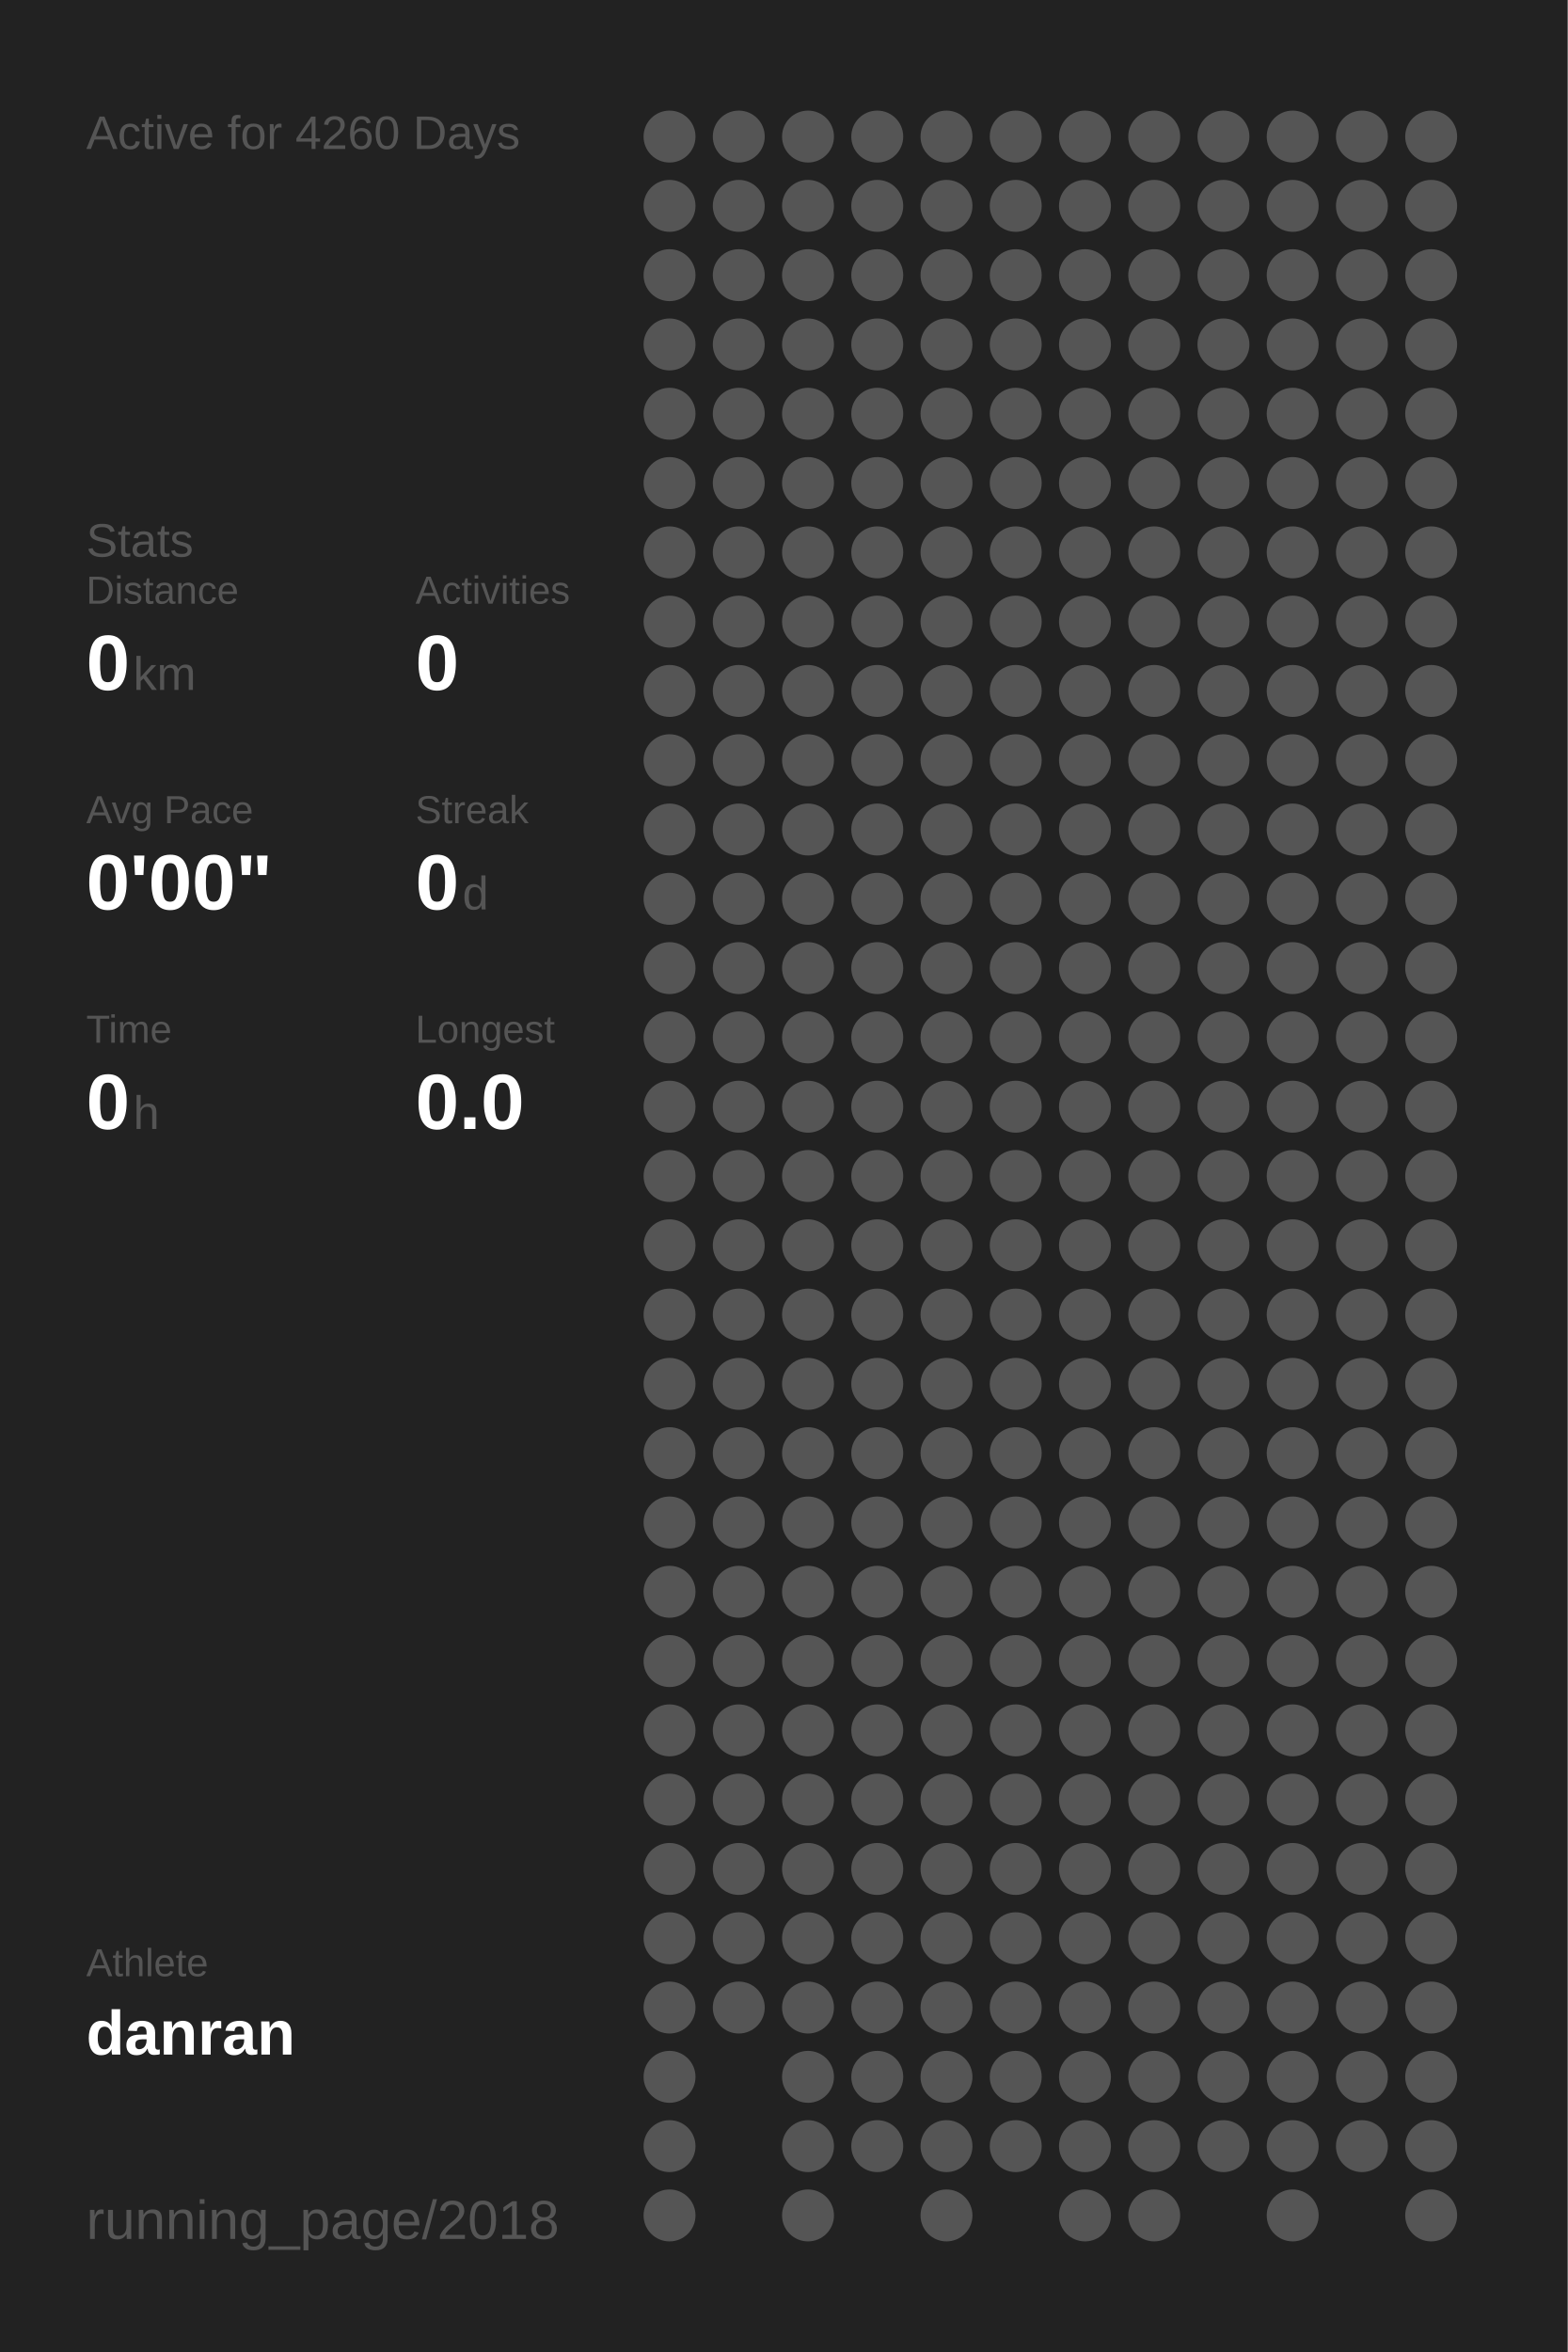
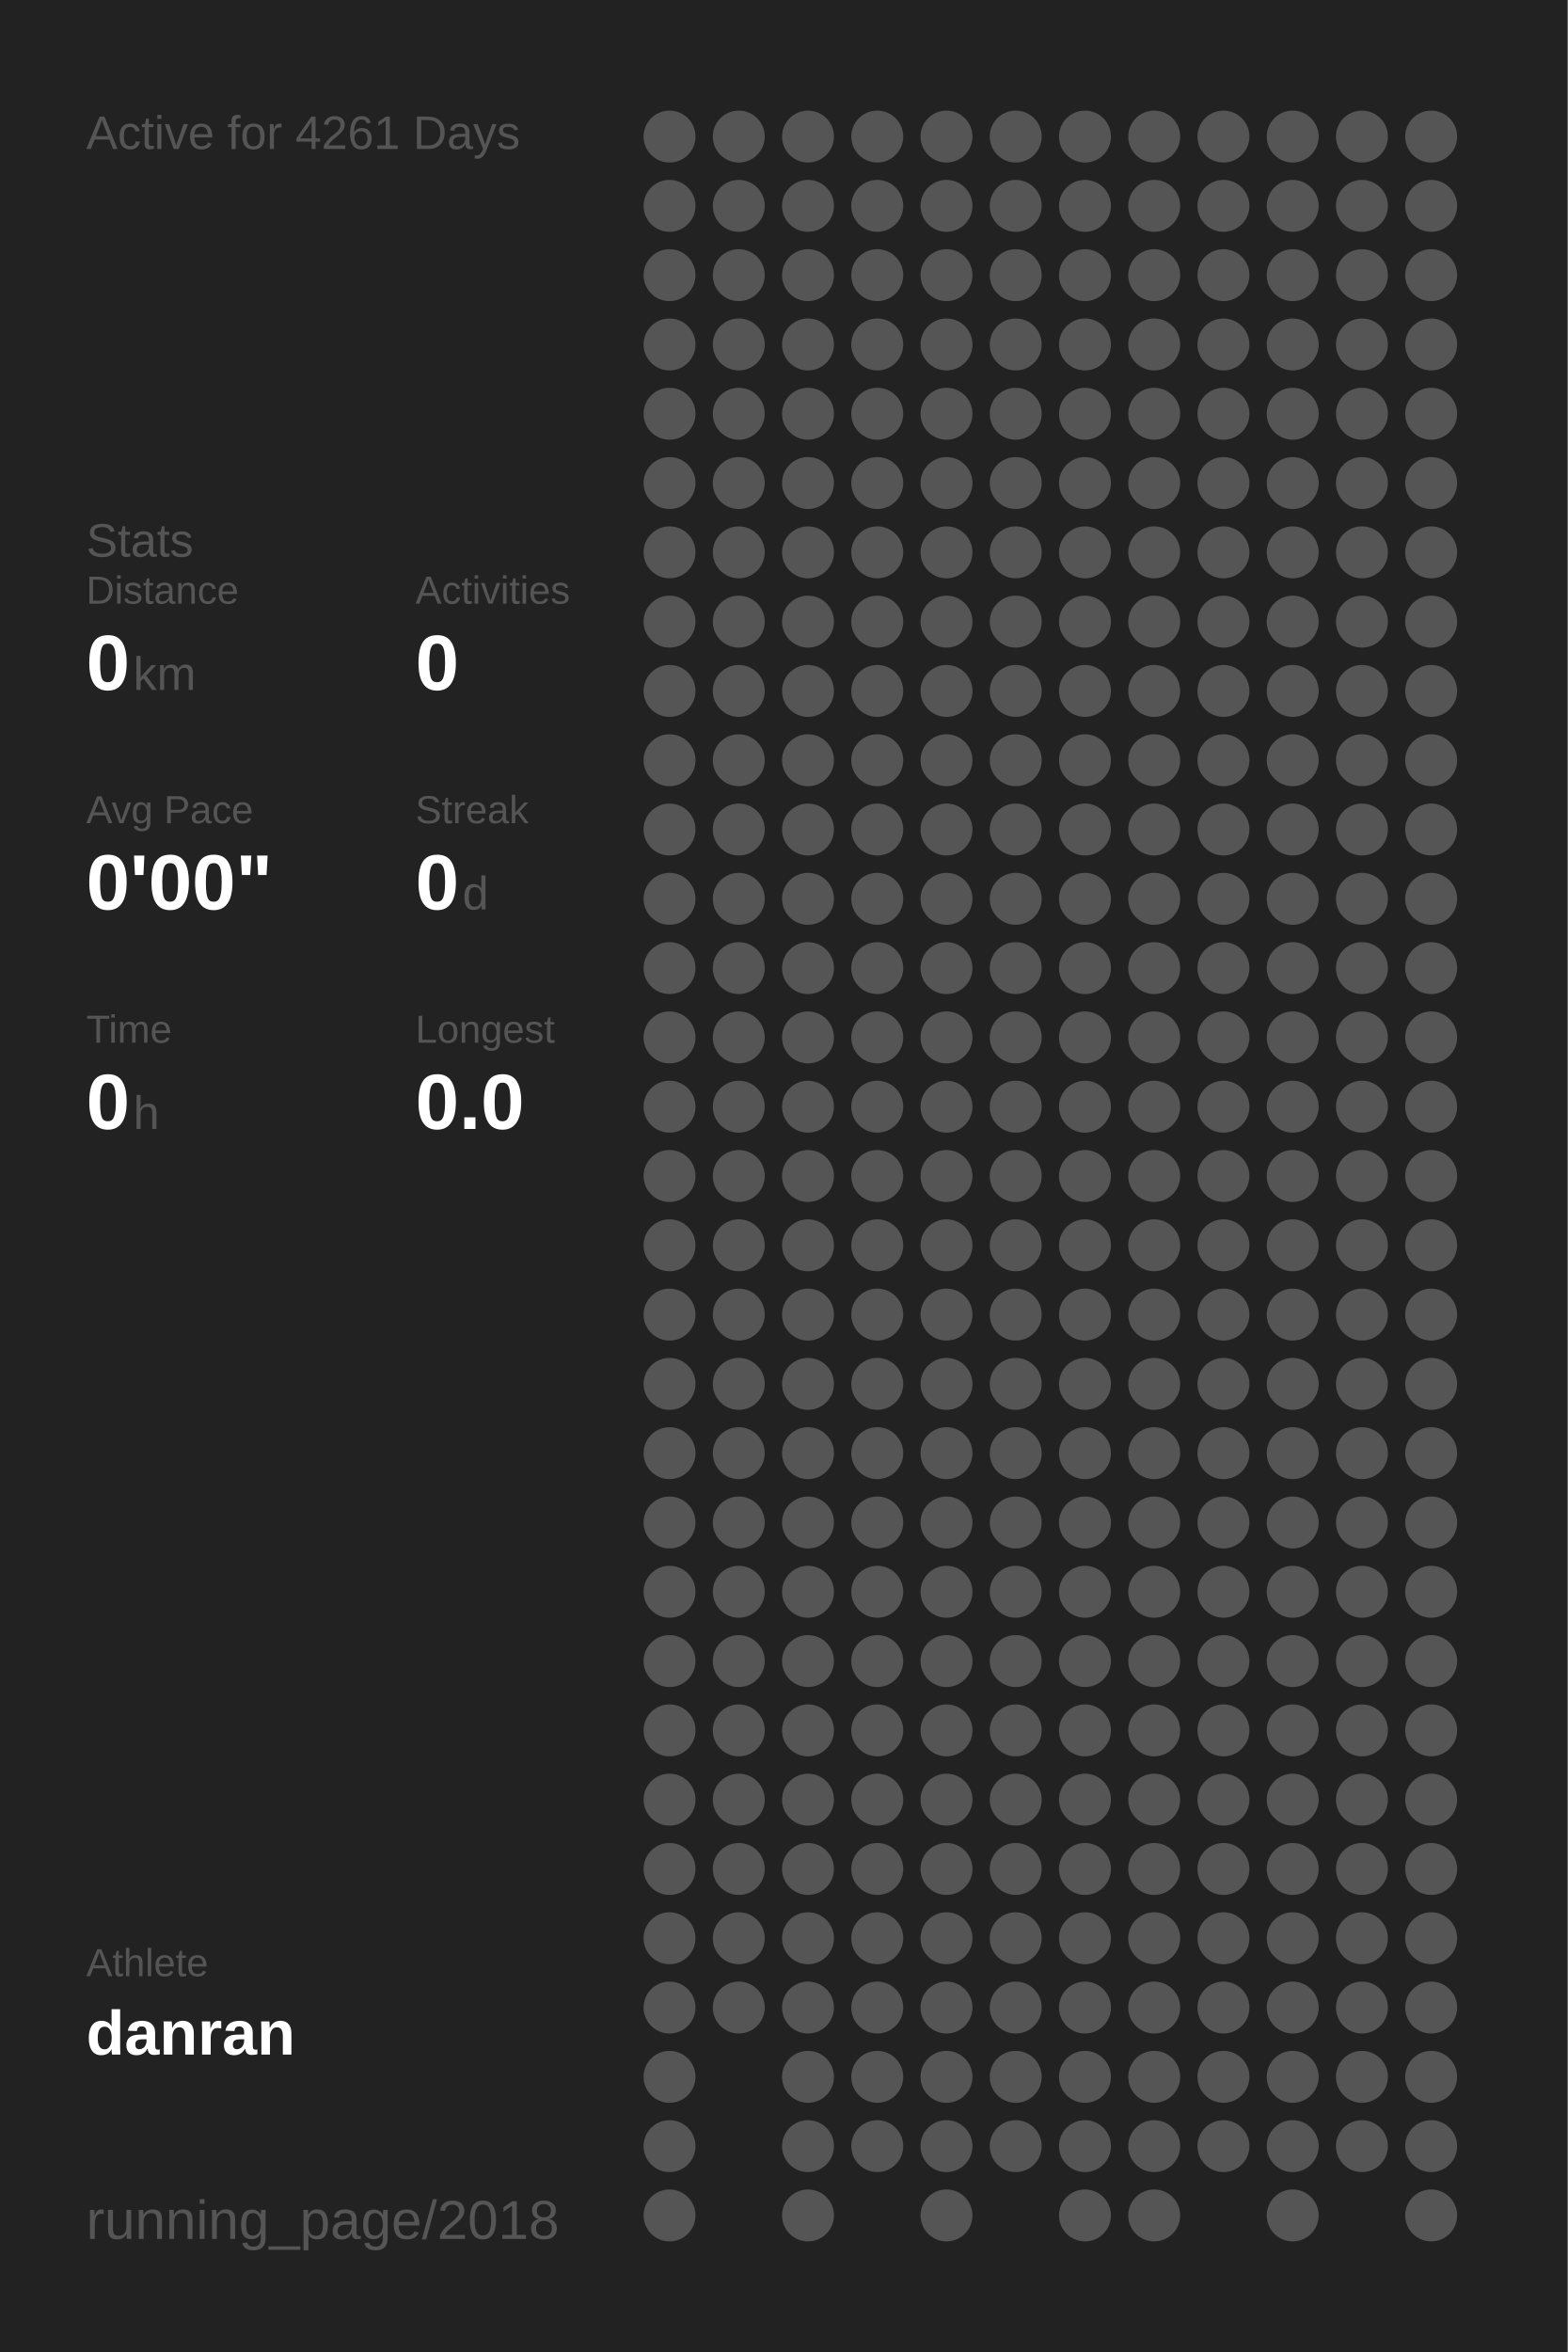
<svg xmlns="http://www.w3.org/2000/svg" baseProfile="full" height="300mm" version="1.1" viewBox="0,0,200,300" width="200mm">
  <defs />
  <rect fill="#222222" height="300" width="200" x="0" y="0" />
-   <text fill="#555555" style="font-size:6px; font-family:Arial;" x="11" y="19">Active for 4260 Days</text>
+   <text fill="#555555" style="font-size:6px; font-family:Arial;" x="11" y="19">Active for 4261 Days</text>
  <text fill="#555555" style="font-size:6px; font-family:Arial;" x="11" y="71">Stats</text>
  <text fill="#555555" style="font-size:5px; font-family:Arial;" x="11" y="77">Distance</text>
  <text fill="#FFFFFF" style="font-size:10px; font-family:Arial; font-weight:bold;" x="11" y="88">0</text>
  <text fill="#555555" style="font-size:6px; font-family:Arial;" x="17" y="88">km</text>
  <text fill="#555555" style="font-size:5px; font-family:Arial;" x="53" y="77">Activities</text>
  <text fill="#FFFFFF" style="font-size:10px; font-family:Arial; font-weight:bold;" x="53" y="88">0</text>
  <text fill="#555555" style="font-size:5px; font-family:Arial;" x="11" y="105">Avg Pace</text>
  <text fill="#FFFFFF" style="font-size:10px; font-family:Arial; font-weight:bold;" x="11" y="116">0'00"</text>
  <text fill="#555555" style="font-size:5px; font-family:Arial;" x="53" y="105">Streak</text>
  <text fill="#FFFFFF" style="font-size:10px; font-family:Arial; font-weight:bold;" x="53" y="116">0</text>
  <text fill="#555555" style="font-size:6px; font-family:Arial;" x="59" y="116">d</text>
  <text fill="#555555" style="font-size:5px; font-family:Arial;" x="11" y="133">Time</text>
  <text fill="#FFFFFF" style="font-size:10px; font-family:Arial; font-weight:bold;" x="11" y="144">0</text>
  <text fill="#555555" style="font-size:6px; font-family:Arial;" x="17" y="144">h</text>
  <text fill="#555555" style="font-size:5px; font-family:Arial;" x="53" y="133">Longest</text>
  <text fill="#FFFFFF" style="font-size:10px; font-family:Arial; font-weight:bold;" x="53" y="144">0.0</text>
  <text fill="#555555" style="font-size:5px; font-family:Arial;" x="11" y="252.065">Athlete</text>
  <text fill="#FFFFFF" style="font-size:8px; font-family:Arial; font-weight:bold;" x="11" y="262.065">danran</text>
  <text fill="#555555" style="font-size:7px; font-family:Arial;" x="11" y="285.581">running_page/2018</text>
  <circle cx="85.417" cy="17.419" fill="#555555" r="3.312" />
  <circle cx="85.417" cy="26.258" fill="#555555" r="3.312" />
  <circle cx="85.417" cy="35.097" fill="#555555" r="3.312" />
  <circle cx="85.417" cy="43.935" fill="#555555" r="3.312" />
  <circle cx="85.417" cy="52.774" fill="#555555" r="3.312" />
  <circle cx="85.417" cy="61.613" fill="#555555" r="3.312" />
  <circle cx="85.417" cy="70.452" fill="#555555" r="3.312" />
  <circle cx="85.417" cy="79.29" fill="#555555" r="3.312" />
  <circle cx="85.417" cy="88.129" fill="#555555" r="3.312" />
  <circle cx="85.417" cy="96.968" fill="#555555" r="3.312" />
  <circle cx="85.417" cy="105.806" fill="#555555" r="3.312" />
  <circle cx="85.417" cy="114.645" fill="#555555" r="3.312" />
  <circle cx="85.417" cy="123.484" fill="#555555" r="3.312" />
  <circle cx="85.417" cy="132.323" fill="#555555" r="3.312" />
  <circle cx="85.417" cy="141.161" fill="#555555" r="3.312" />
  <circle cx="85.417" cy="150" fill="#555555" r="3.312" />
  <circle cx="85.417" cy="158.839" fill="#555555" r="3.312" />
  <circle cx="85.417" cy="167.677" fill="#555555" r="3.312" />
  <circle cx="85.417" cy="176.516" fill="#555555" r="3.312" />
  <circle cx="85.417" cy="185.355" fill="#555555" r="3.312" />
  <circle cx="85.417" cy="194.194" fill="#555555" r="3.312" />
  <circle cx="85.417" cy="203.032" fill="#555555" r="3.312" />
  <circle cx="85.417" cy="211.871" fill="#555555" r="3.312" />
  <circle cx="85.417" cy="220.71" fill="#555555" r="3.312" />
  <circle cx="85.417" cy="229.548" fill="#555555" r="3.312" />
  <circle cx="85.417" cy="238.387" fill="#555555" r="3.312" />
  <circle cx="85.417" cy="247.226" fill="#555555" r="3.312" />
  <circle cx="85.417" cy="256.065" fill="#555555" r="3.312" />
  <circle cx="85.417" cy="264.903" fill="#555555" r="3.312" />
  <circle cx="85.417" cy="273.742" fill="#555555" r="3.312" />
  <circle cx="85.417" cy="282.581" fill="#555555" r="3.312" />
  <circle cx="94.25" cy="17.419" fill="#555555" r="3.312" />
  <circle cx="94.25" cy="26.258" fill="#555555" r="3.312" />
  <circle cx="94.25" cy="35.097" fill="#555555" r="3.312" />
  <circle cx="94.25" cy="43.935" fill="#555555" r="3.312" />
  <circle cx="94.25" cy="52.774" fill="#555555" r="3.312" />
  <circle cx="94.25" cy="61.613" fill="#555555" r="3.312" />
  <circle cx="94.25" cy="70.452" fill="#555555" r="3.312" />
  <circle cx="94.25" cy="79.29" fill="#555555" r="3.312" />
  <circle cx="94.25" cy="88.129" fill="#555555" r="3.312" />
  <circle cx="94.25" cy="96.968" fill="#555555" r="3.312" />
  <circle cx="94.25" cy="105.806" fill="#555555" r="3.312" />
  <circle cx="94.25" cy="114.645" fill="#555555" r="3.312" />
  <circle cx="94.25" cy="123.484" fill="#555555" r="3.312" />
  <circle cx="94.25" cy="132.323" fill="#555555" r="3.312" />
  <circle cx="94.25" cy="141.161" fill="#555555" r="3.312" />
  <circle cx="94.25" cy="150" fill="#555555" r="3.312" />
  <circle cx="94.25" cy="158.839" fill="#555555" r="3.312" />
  <circle cx="94.25" cy="167.677" fill="#555555" r="3.312" />
  <circle cx="94.25" cy="176.516" fill="#555555" r="3.312" />
  <circle cx="94.25" cy="185.355" fill="#555555" r="3.312" />
  <circle cx="94.25" cy="194.194" fill="#555555" r="3.312" />
  <circle cx="94.25" cy="203.032" fill="#555555" r="3.312" />
  <circle cx="94.25" cy="211.871" fill="#555555" r="3.312" />
  <circle cx="94.25" cy="220.71" fill="#555555" r="3.312" />
  <circle cx="94.25" cy="229.548" fill="#555555" r="3.312" />
  <circle cx="94.25" cy="238.387" fill="#555555" r="3.312" />
  <circle cx="94.25" cy="247.226" fill="#555555" r="3.312" />
  <circle cx="94.25" cy="256.065" fill="#555555" r="3.312" />
  <circle cx="103.083" cy="17.419" fill="#555555" r="3.312" />
  <circle cx="103.083" cy="26.258" fill="#555555" r="3.312" />
  <circle cx="103.083" cy="35.097" fill="#555555" r="3.312" />
  <circle cx="103.083" cy="43.935" fill="#555555" r="3.312" />
  <circle cx="103.083" cy="52.774" fill="#555555" r="3.312" />
  <circle cx="103.083" cy="61.613" fill="#555555" r="3.312" />
  <circle cx="103.083" cy="70.452" fill="#555555" r="3.312" />
  <circle cx="103.083" cy="79.29" fill="#555555" r="3.312" />
  <circle cx="103.083" cy="88.129" fill="#555555" r="3.312" />
  <circle cx="103.083" cy="96.968" fill="#555555" r="3.312" />
  <circle cx="103.083" cy="105.806" fill="#555555" r="3.312" />
  <circle cx="103.083" cy="114.645" fill="#555555" r="3.312" />
  <circle cx="103.083" cy="123.484" fill="#555555" r="3.312" />
  <circle cx="103.083" cy="132.323" fill="#555555" r="3.312" />
  <circle cx="103.083" cy="141.161" fill="#555555" r="3.312" />
  <circle cx="103.083" cy="150" fill="#555555" r="3.312" />
  <circle cx="103.083" cy="158.839" fill="#555555" r="3.312" />
  <circle cx="103.083" cy="167.677" fill="#555555" r="3.312" />
  <circle cx="103.083" cy="176.516" fill="#555555" r="3.312" />
  <circle cx="103.083" cy="185.355" fill="#555555" r="3.312" />
  <circle cx="103.083" cy="194.194" fill="#555555" r="3.312" />
  <circle cx="103.083" cy="203.032" fill="#555555" r="3.312" />
  <circle cx="103.083" cy="211.871" fill="#555555" r="3.312" />
  <circle cx="103.083" cy="220.71" fill="#555555" r="3.312" />
  <circle cx="103.083" cy="229.548" fill="#555555" r="3.312" />
  <circle cx="103.083" cy="238.387" fill="#555555" r="3.312" />
  <circle cx="103.083" cy="247.226" fill="#555555" r="3.312" />
  <circle cx="103.083" cy="256.065" fill="#555555" r="3.312" />
  <circle cx="103.083" cy="264.903" fill="#555555" r="3.312" />
  <circle cx="103.083" cy="273.742" fill="#555555" r="3.312" />
  <circle cx="103.083" cy="282.581" fill="#555555" r="3.312" />
  <circle cx="111.917" cy="17.419" fill="#555555" r="3.312" />
  <circle cx="111.917" cy="26.258" fill="#555555" r="3.312" />
  <circle cx="111.917" cy="35.097" fill="#555555" r="3.312" />
  <circle cx="111.917" cy="43.935" fill="#555555" r="3.312" />
  <circle cx="111.917" cy="52.774" fill="#555555" r="3.312" />
  <circle cx="111.917" cy="61.613" fill="#555555" r="3.312" />
  <circle cx="111.917" cy="70.452" fill="#555555" r="3.312" />
  <circle cx="111.917" cy="79.29" fill="#555555" r="3.312" />
  <circle cx="111.917" cy="88.129" fill="#555555" r="3.312" />
  <circle cx="111.917" cy="96.968" fill="#555555" r="3.312" />
  <circle cx="111.917" cy="105.806" fill="#555555" r="3.312" />
  <circle cx="111.917" cy="114.645" fill="#555555" r="3.312" />
  <circle cx="111.917" cy="123.484" fill="#555555" r="3.312" />
  <circle cx="111.917" cy="132.323" fill="#555555" r="3.312" />
  <circle cx="111.917" cy="141.161" fill="#555555" r="3.312" />
  <circle cx="111.917" cy="150" fill="#555555" r="3.312" />
  <circle cx="111.917" cy="158.839" fill="#555555" r="3.312" />
  <circle cx="111.917" cy="167.677" fill="#555555" r="3.312" />
  <circle cx="111.917" cy="176.516" fill="#555555" r="3.312" />
  <circle cx="111.917" cy="185.355" fill="#555555" r="3.312" />
  <circle cx="111.917" cy="194.194" fill="#555555" r="3.312" />
  <circle cx="111.917" cy="203.032" fill="#555555" r="3.312" />
  <circle cx="111.917" cy="211.871" fill="#555555" r="3.312" />
  <circle cx="111.917" cy="220.71" fill="#555555" r="3.312" />
  <circle cx="111.917" cy="229.548" fill="#555555" r="3.312" />
  <circle cx="111.917" cy="238.387" fill="#555555" r="3.312" />
  <circle cx="111.917" cy="247.226" fill="#555555" r="3.312" />
  <circle cx="111.917" cy="256.065" fill="#555555" r="3.312" />
  <circle cx="111.917" cy="264.903" fill="#555555" r="3.312" />
  <circle cx="111.917" cy="273.742" fill="#555555" r="3.312" />
  <circle cx="120.75" cy="17.419" fill="#555555" r="3.312" />
  <circle cx="120.75" cy="26.258" fill="#555555" r="3.312" />
  <circle cx="120.75" cy="35.097" fill="#555555" r="3.312" />
  <circle cx="120.75" cy="43.935" fill="#555555" r="3.312" />
  <circle cx="120.75" cy="52.774" fill="#555555" r="3.312" />
  <circle cx="120.75" cy="61.613" fill="#555555" r="3.312" />
  <circle cx="120.75" cy="70.452" fill="#555555" r="3.312" />
  <circle cx="120.75" cy="79.29" fill="#555555" r="3.312" />
  <circle cx="120.75" cy="88.129" fill="#555555" r="3.312" />
  <circle cx="120.75" cy="96.968" fill="#555555" r="3.312" />
  <circle cx="120.75" cy="105.806" fill="#555555" r="3.312" />
  <circle cx="120.75" cy="114.645" fill="#555555" r="3.312" />
  <circle cx="120.75" cy="123.484" fill="#555555" r="3.312" />
  <circle cx="120.75" cy="132.323" fill="#555555" r="3.312" />
  <circle cx="120.75" cy="141.161" fill="#555555" r="3.312" />
  <circle cx="120.75" cy="150" fill="#555555" r="3.312" />
  <circle cx="120.75" cy="158.839" fill="#555555" r="3.312" />
  <circle cx="120.75" cy="167.677" fill="#555555" r="3.312" />
  <circle cx="120.75" cy="176.516" fill="#555555" r="3.312" />
  <circle cx="120.75" cy="185.355" fill="#555555" r="3.312" />
  <circle cx="120.75" cy="194.194" fill="#555555" r="3.312" />
  <circle cx="120.75" cy="203.032" fill="#555555" r="3.312" />
  <circle cx="120.75" cy="211.871" fill="#555555" r="3.312" />
  <circle cx="120.75" cy="220.71" fill="#555555" r="3.312" />
  <circle cx="120.75" cy="229.548" fill="#555555" r="3.312" />
  <circle cx="120.75" cy="238.387" fill="#555555" r="3.312" />
  <circle cx="120.75" cy="247.226" fill="#555555" r="3.312" />
  <circle cx="120.75" cy="256.065" fill="#555555" r="3.312" />
  <circle cx="120.75" cy="264.903" fill="#555555" r="3.312" />
  <circle cx="120.75" cy="273.742" fill="#555555" r="3.312" />
  <circle cx="120.75" cy="282.581" fill="#555555" r="3.312" />
  <circle cx="129.583" cy="17.419" fill="#555555" r="3.312" />
  <circle cx="129.583" cy="26.258" fill="#555555" r="3.312" />
  <circle cx="129.583" cy="35.097" fill="#555555" r="3.312" />
  <circle cx="129.583" cy="43.935" fill="#555555" r="3.312" />
  <circle cx="129.583" cy="52.774" fill="#555555" r="3.312" />
  <circle cx="129.583" cy="61.613" fill="#555555" r="3.312" />
  <circle cx="129.583" cy="70.452" fill="#555555" r="3.312" />
  <circle cx="129.583" cy="79.29" fill="#555555" r="3.312" />
  <circle cx="129.583" cy="88.129" fill="#555555" r="3.312" />
  <circle cx="129.583" cy="96.968" fill="#555555" r="3.312" />
  <circle cx="129.583" cy="105.806" fill="#555555" r="3.312" />
  <circle cx="129.583" cy="114.645" fill="#555555" r="3.312" />
  <circle cx="129.583" cy="123.484" fill="#555555" r="3.312" />
  <circle cx="129.583" cy="132.323" fill="#555555" r="3.312" />
  <circle cx="129.583" cy="141.161" fill="#555555" r="3.312" />
  <circle cx="129.583" cy="150" fill="#555555" r="3.312" />
  <circle cx="129.583" cy="158.839" fill="#555555" r="3.312" />
  <circle cx="129.583" cy="167.677" fill="#555555" r="3.312" />
  <circle cx="129.583" cy="176.516" fill="#555555" r="3.312" />
  <circle cx="129.583" cy="185.355" fill="#555555" r="3.312" />
  <circle cx="129.583" cy="194.194" fill="#555555" r="3.312" />
  <circle cx="129.583" cy="203.032" fill="#555555" r="3.312" />
  <circle cx="129.583" cy="211.871" fill="#555555" r="3.312" />
  <circle cx="129.583" cy="220.71" fill="#555555" r="3.312" />
  <circle cx="129.583" cy="229.548" fill="#555555" r="3.312" />
  <circle cx="129.583" cy="238.387" fill="#555555" r="3.312" />
  <circle cx="129.583" cy="247.226" fill="#555555" r="3.312" />
  <circle cx="129.583" cy="256.065" fill="#555555" r="3.312" />
  <circle cx="129.583" cy="264.903" fill="#555555" r="3.312" />
  <circle cx="129.583" cy="273.742" fill="#555555" r="3.312" />
  <circle cx="138.417" cy="17.419" fill="#555555" r="3.312" />
  <circle cx="138.417" cy="26.258" fill="#555555" r="3.312" />
  <circle cx="138.417" cy="35.097" fill="#555555" r="3.312" />
  <circle cx="138.417" cy="43.935" fill="#555555" r="3.312" />
  <circle cx="138.417" cy="52.774" fill="#555555" r="3.312" />
  <circle cx="138.417" cy="61.613" fill="#555555" r="3.312" />
  <circle cx="138.417" cy="70.452" fill="#555555" r="3.312" />
  <circle cx="138.417" cy="79.29" fill="#555555" r="3.312" />
  <circle cx="138.417" cy="88.129" fill="#555555" r="3.312" />
  <circle cx="138.417" cy="96.968" fill="#555555" r="3.312" />
  <circle cx="138.417" cy="105.806" fill="#555555" r="3.312" />
  <circle cx="138.417" cy="114.645" fill="#555555" r="3.312" />
  <circle cx="138.417" cy="123.484" fill="#555555" r="3.312" />
  <circle cx="138.417" cy="132.323" fill="#555555" r="3.312" />
  <circle cx="138.417" cy="141.161" fill="#555555" r="3.312" />
  <circle cx="138.417" cy="150" fill="#555555" r="3.312" />
  <circle cx="138.417" cy="158.839" fill="#555555" r="3.312" />
  <circle cx="138.417" cy="167.677" fill="#555555" r="3.312" />
  <circle cx="138.417" cy="176.516" fill="#555555" r="3.312" />
  <circle cx="138.417" cy="185.355" fill="#555555" r="3.312" />
  <circle cx="138.417" cy="194.194" fill="#555555" r="3.312" />
  <circle cx="138.417" cy="203.032" fill="#555555" r="3.312" />
  <circle cx="138.417" cy="211.871" fill="#555555" r="3.312" />
  <circle cx="138.417" cy="220.71" fill="#555555" r="3.312" />
  <circle cx="138.417" cy="229.548" fill="#555555" r="3.312" />
  <circle cx="138.417" cy="238.387" fill="#555555" r="3.312" />
  <circle cx="138.417" cy="247.226" fill="#555555" r="3.312" />
  <circle cx="138.417" cy="256.065" fill="#555555" r="3.312" />
  <circle cx="138.417" cy="264.903" fill="#555555" r="3.312" />
  <circle cx="138.417" cy="273.742" fill="#555555" r="3.312" />
  <circle cx="138.417" cy="282.581" fill="#555555" r="3.312" />
  <circle cx="147.25" cy="17.419" fill="#555555" r="3.312" />
  <circle cx="147.25" cy="26.258" fill="#555555" r="3.312" />
  <circle cx="147.25" cy="35.097" fill="#555555" r="3.312" />
  <circle cx="147.25" cy="43.935" fill="#555555" r="3.312" />
  <circle cx="147.25" cy="52.774" fill="#555555" r="3.312" />
  <circle cx="147.25" cy="61.613" fill="#555555" r="3.312" />
  <circle cx="147.25" cy="70.452" fill="#555555" r="3.312" />
  <circle cx="147.25" cy="79.29" fill="#555555" r="3.312" />
  <circle cx="147.25" cy="88.129" fill="#555555" r="3.312" />
  <circle cx="147.25" cy="96.968" fill="#555555" r="3.312" />
  <circle cx="147.25" cy="105.806" fill="#555555" r="3.312" />
  <circle cx="147.25" cy="114.645" fill="#555555" r="3.312" />
  <circle cx="147.25" cy="123.484" fill="#555555" r="3.312" />
  <circle cx="147.25" cy="132.323" fill="#555555" r="3.312" />
  <circle cx="147.25" cy="141.161" fill="#555555" r="3.312" />
  <circle cx="147.25" cy="150" fill="#555555" r="3.312" />
  <circle cx="147.25" cy="158.839" fill="#555555" r="3.312" />
  <circle cx="147.25" cy="167.677" fill="#555555" r="3.312" />
  <circle cx="147.25" cy="176.516" fill="#555555" r="3.312" />
  <circle cx="147.25" cy="185.355" fill="#555555" r="3.312" />
  <circle cx="147.25" cy="194.194" fill="#555555" r="3.312" />
  <circle cx="147.25" cy="203.032" fill="#555555" r="3.312" />
  <circle cx="147.25" cy="211.871" fill="#555555" r="3.312" />
  <circle cx="147.25" cy="220.71" fill="#555555" r="3.312" />
  <circle cx="147.25" cy="229.548" fill="#555555" r="3.312" />
  <circle cx="147.25" cy="238.387" fill="#555555" r="3.312" />
  <circle cx="147.25" cy="247.226" fill="#555555" r="3.312" />
  <circle cx="147.25" cy="256.065" fill="#555555" r="3.312" />
  <circle cx="147.25" cy="264.903" fill="#555555" r="3.312" />
  <circle cx="147.25" cy="273.742" fill="#555555" r="3.312" />
  <circle cx="147.25" cy="282.581" fill="#555555" r="3.312" />
  <circle cx="156.083" cy="17.419" fill="#555555" r="3.312" />
  <circle cx="156.083" cy="26.258" fill="#555555" r="3.312" />
  <circle cx="156.083" cy="35.097" fill="#555555" r="3.312" />
  <circle cx="156.083" cy="43.935" fill="#555555" r="3.312" />
  <circle cx="156.083" cy="52.774" fill="#555555" r="3.312" />
  <circle cx="156.083" cy="61.613" fill="#555555" r="3.312" />
  <circle cx="156.083" cy="70.452" fill="#555555" r="3.312" />
  <circle cx="156.083" cy="79.29" fill="#555555" r="3.312" />
  <circle cx="156.083" cy="88.129" fill="#555555" r="3.312" />
  <circle cx="156.083" cy="96.968" fill="#555555" r="3.312" />
  <circle cx="156.083" cy="105.806" fill="#555555" r="3.312" />
  <circle cx="156.083" cy="114.645" fill="#555555" r="3.312" />
  <circle cx="156.083" cy="123.484" fill="#555555" r="3.312" />
  <circle cx="156.083" cy="132.323" fill="#555555" r="3.312" />
  <circle cx="156.083" cy="141.161" fill="#555555" r="3.312" />
  <circle cx="156.083" cy="150" fill="#555555" r="3.312" />
  <circle cx="156.083" cy="158.839" fill="#555555" r="3.312" />
  <circle cx="156.083" cy="167.677" fill="#555555" r="3.312" />
  <circle cx="156.083" cy="176.516" fill="#555555" r="3.312" />
  <circle cx="156.083" cy="185.355" fill="#555555" r="3.312" />
  <circle cx="156.083" cy="194.194" fill="#555555" r="3.312" />
  <circle cx="156.083" cy="203.032" fill="#555555" r="3.312" />
  <circle cx="156.083" cy="211.871" fill="#555555" r="3.312" />
  <circle cx="156.083" cy="220.71" fill="#555555" r="3.312" />
  <circle cx="156.083" cy="229.548" fill="#555555" r="3.312" />
  <circle cx="156.083" cy="238.387" fill="#555555" r="3.312" />
  <circle cx="156.083" cy="247.226" fill="#555555" r="3.312" />
  <circle cx="156.083" cy="256.065" fill="#555555" r="3.312" />
  <circle cx="156.083" cy="264.903" fill="#555555" r="3.312" />
  <circle cx="156.083" cy="273.742" fill="#555555" r="3.312" />
  <circle cx="164.917" cy="17.419" fill="#555555" r="3.312" />
  <circle cx="164.917" cy="26.258" fill="#555555" r="3.312" />
  <circle cx="164.917" cy="35.097" fill="#555555" r="3.312" />
  <circle cx="164.917" cy="43.935" fill="#555555" r="3.312" />
  <circle cx="164.917" cy="52.774" fill="#555555" r="3.312" />
  <circle cx="164.917" cy="61.613" fill="#555555" r="3.312" />
  <circle cx="164.917" cy="70.452" fill="#555555" r="3.312" />
  <circle cx="164.917" cy="79.29" fill="#555555" r="3.312" />
  <circle cx="164.917" cy="88.129" fill="#555555" r="3.312" />
  <circle cx="164.917" cy="96.968" fill="#555555" r="3.312" />
  <circle cx="164.917" cy="105.806" fill="#555555" r="3.312" />
  <circle cx="164.917" cy="114.645" fill="#555555" r="3.312" />
  <circle cx="164.917" cy="123.484" fill="#555555" r="3.312" />
  <circle cx="164.917" cy="132.323" fill="#555555" r="3.312" />
  <circle cx="164.917" cy="141.161" fill="#555555" r="3.312" />
  <circle cx="164.917" cy="150" fill="#555555" r="3.312" />
  <circle cx="164.917" cy="158.839" fill="#555555" r="3.312" />
  <circle cx="164.917" cy="167.677" fill="#555555" r="3.312" />
  <circle cx="164.917" cy="176.516" fill="#555555" r="3.312" />
  <circle cx="164.917" cy="185.355" fill="#555555" r="3.312" />
  <circle cx="164.917" cy="194.194" fill="#555555" r="3.312" />
  <circle cx="164.917" cy="203.032" fill="#555555" r="3.312" />
  <circle cx="164.917" cy="211.871" fill="#555555" r="3.312" />
  <circle cx="164.917" cy="220.71" fill="#555555" r="3.312" />
  <circle cx="164.917" cy="229.548" fill="#555555" r="3.312" />
  <circle cx="164.917" cy="238.387" fill="#555555" r="3.312" />
  <circle cx="164.917" cy="247.226" fill="#555555" r="3.312" />
  <circle cx="164.917" cy="256.065" fill="#555555" r="3.312" />
  <circle cx="164.917" cy="264.903" fill="#555555" r="3.312" />
  <circle cx="164.917" cy="273.742" fill="#555555" r="3.312" />
  <circle cx="164.917" cy="282.581" fill="#555555" r="3.312" />
  <circle cx="173.75" cy="17.419" fill="#555555" r="3.312" />
  <circle cx="173.75" cy="26.258" fill="#555555" r="3.312" />
  <circle cx="173.75" cy="35.097" fill="#555555" r="3.312" />
  <circle cx="173.75" cy="43.935" fill="#555555" r="3.312" />
  <circle cx="173.75" cy="52.774" fill="#555555" r="3.312" />
  <circle cx="173.75" cy="61.613" fill="#555555" r="3.312" />
  <circle cx="173.75" cy="70.452" fill="#555555" r="3.312" />
  <circle cx="173.75" cy="79.29" fill="#555555" r="3.312" />
  <circle cx="173.75" cy="88.129" fill="#555555" r="3.312" />
  <circle cx="173.75" cy="96.968" fill="#555555" r="3.312" />
  <circle cx="173.75" cy="105.806" fill="#555555" r="3.312" />
  <circle cx="173.75" cy="114.645" fill="#555555" r="3.312" />
  <circle cx="173.75" cy="123.484" fill="#555555" r="3.312" />
  <circle cx="173.75" cy="132.323" fill="#555555" r="3.312" />
  <circle cx="173.75" cy="141.161" fill="#555555" r="3.312" />
  <circle cx="173.75" cy="150" fill="#555555" r="3.312" />
  <circle cx="173.75" cy="158.839" fill="#555555" r="3.312" />
  <circle cx="173.75" cy="167.677" fill="#555555" r="3.312" />
  <circle cx="173.75" cy="176.516" fill="#555555" r="3.312" />
  <circle cx="173.75" cy="185.355" fill="#555555" r="3.312" />
  <circle cx="173.75" cy="194.194" fill="#555555" r="3.312" />
  <circle cx="173.75" cy="203.032" fill="#555555" r="3.312" />
  <circle cx="173.75" cy="211.871" fill="#555555" r="3.312" />
  <circle cx="173.75" cy="220.71" fill="#555555" r="3.312" />
  <circle cx="173.75" cy="229.548" fill="#555555" r="3.312" />
  <circle cx="173.75" cy="238.387" fill="#555555" r="3.312" />
  <circle cx="173.75" cy="247.226" fill="#555555" r="3.312" />
  <circle cx="173.75" cy="256.065" fill="#555555" r="3.312" />
  <circle cx="173.75" cy="264.903" fill="#555555" r="3.312" />
  <circle cx="173.75" cy="273.742" fill="#555555" r="3.312" />
  <circle cx="182.583" cy="17.419" fill="#555555" r="3.312" />
  <circle cx="182.583" cy="26.258" fill="#555555" r="3.312" />
  <circle cx="182.583" cy="35.097" fill="#555555" r="3.312" />
  <circle cx="182.583" cy="43.935" fill="#555555" r="3.312" />
  <circle cx="182.583" cy="52.774" fill="#555555" r="3.312" />
  <circle cx="182.583" cy="61.613" fill="#555555" r="3.312" />
  <circle cx="182.583" cy="70.452" fill="#555555" r="3.312" />
  <circle cx="182.583" cy="79.29" fill="#555555" r="3.312" />
  <circle cx="182.583" cy="88.129" fill="#555555" r="3.312" />
  <circle cx="182.583" cy="96.968" fill="#555555" r="3.312" />
  <circle cx="182.583" cy="105.806" fill="#555555" r="3.312" />
  <circle cx="182.583" cy="114.645" fill="#555555" r="3.312" />
  <circle cx="182.583" cy="123.484" fill="#555555" r="3.312" />
  <circle cx="182.583" cy="132.323" fill="#555555" r="3.312" />
  <circle cx="182.583" cy="141.161" fill="#555555" r="3.312" />
  <circle cx="182.583" cy="150" fill="#555555" r="3.312" />
  <circle cx="182.583" cy="158.839" fill="#555555" r="3.312" />
  <circle cx="182.583" cy="167.677" fill="#555555" r="3.312" />
  <circle cx="182.583" cy="176.516" fill="#555555" r="3.312" />
  <circle cx="182.583" cy="185.355" fill="#555555" r="3.312" />
  <circle cx="182.583" cy="194.194" fill="#555555" r="3.312" />
  <circle cx="182.583" cy="203.032" fill="#555555" r="3.312" />
  <circle cx="182.583" cy="211.871" fill="#555555" r="3.312" />
  <circle cx="182.583" cy="220.71" fill="#555555" r="3.312" />
  <circle cx="182.583" cy="229.548" fill="#555555" r="3.312" />
  <circle cx="182.583" cy="238.387" fill="#555555" r="3.312" />
  <circle cx="182.583" cy="247.226" fill="#555555" r="3.312" />
  <circle cx="182.583" cy="256.065" fill="#555555" r="3.312" />
  <circle cx="182.583" cy="264.903" fill="#555555" r="3.312" />
  <circle cx="182.583" cy="273.742" fill="#555555" r="3.312" />
  <circle cx="182.583" cy="282.581" fill="#555555" r="3.312" />
</svg>
